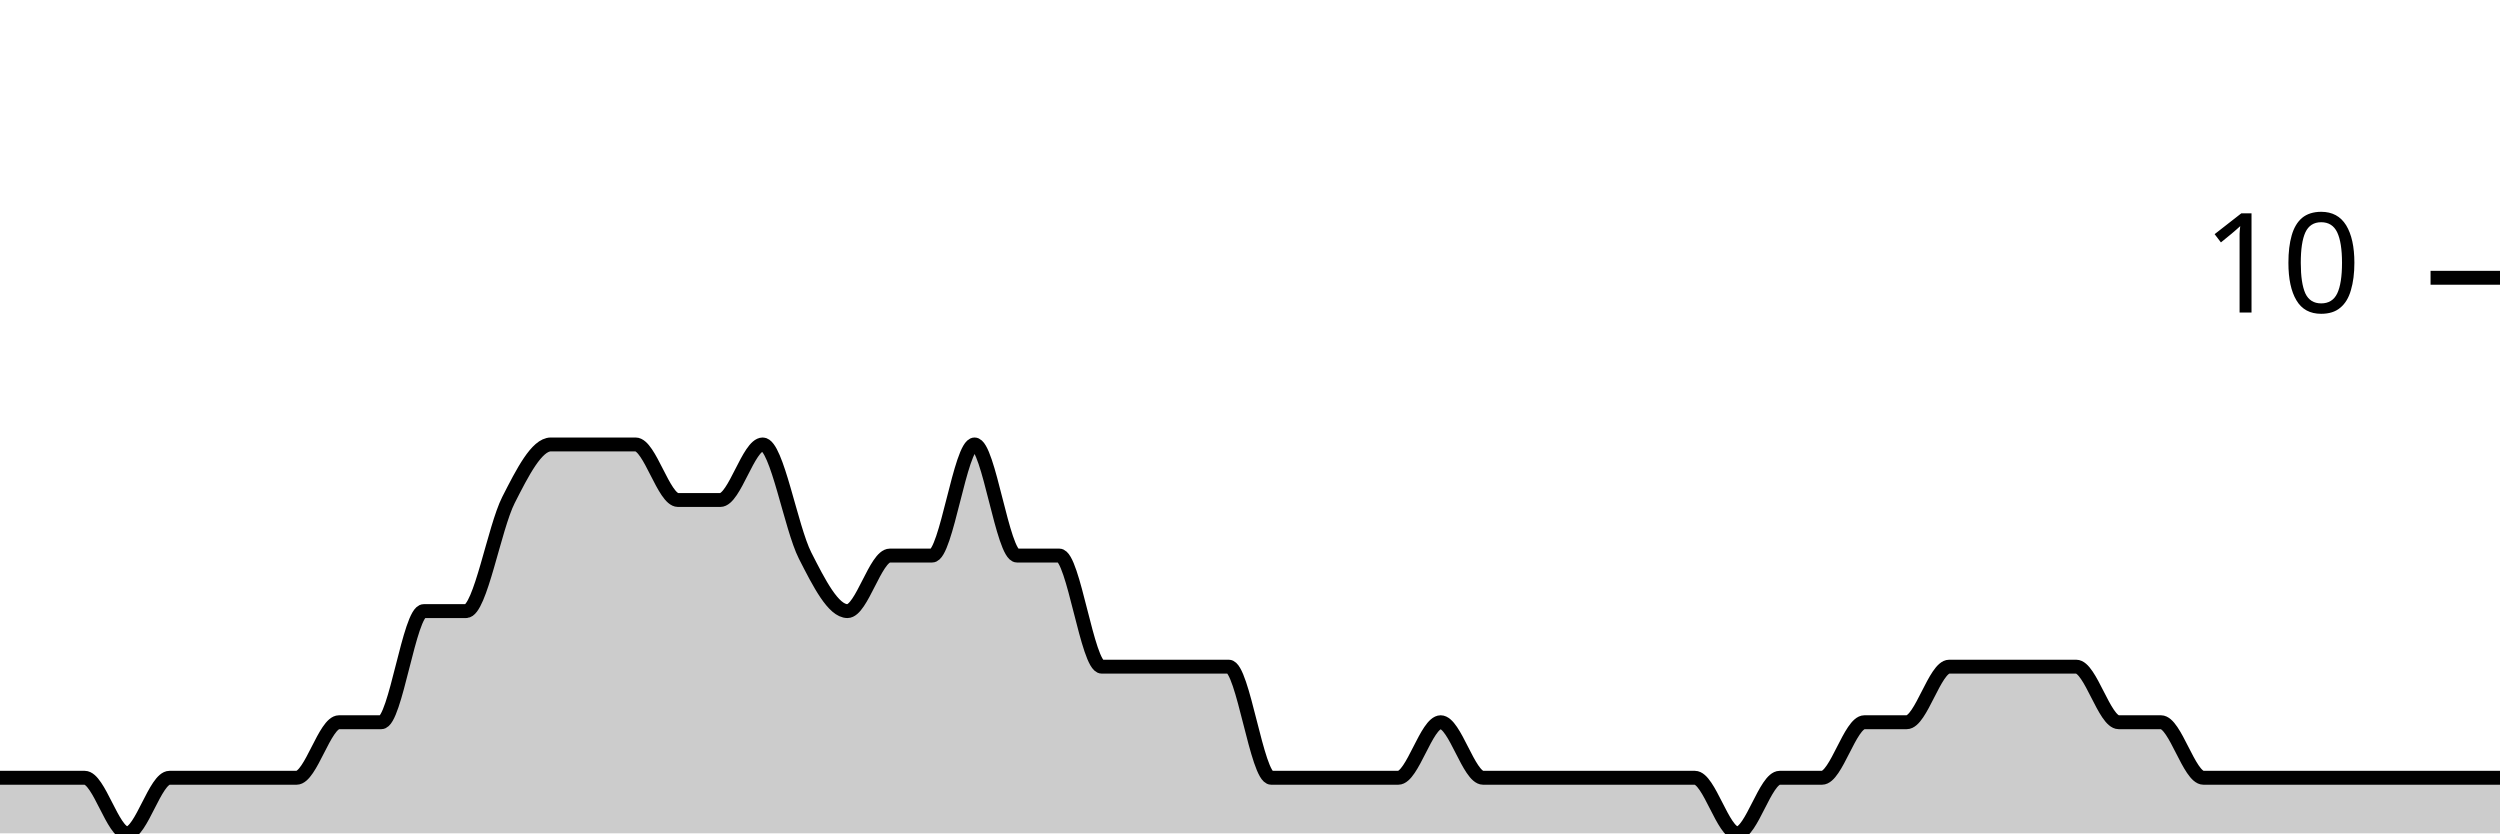
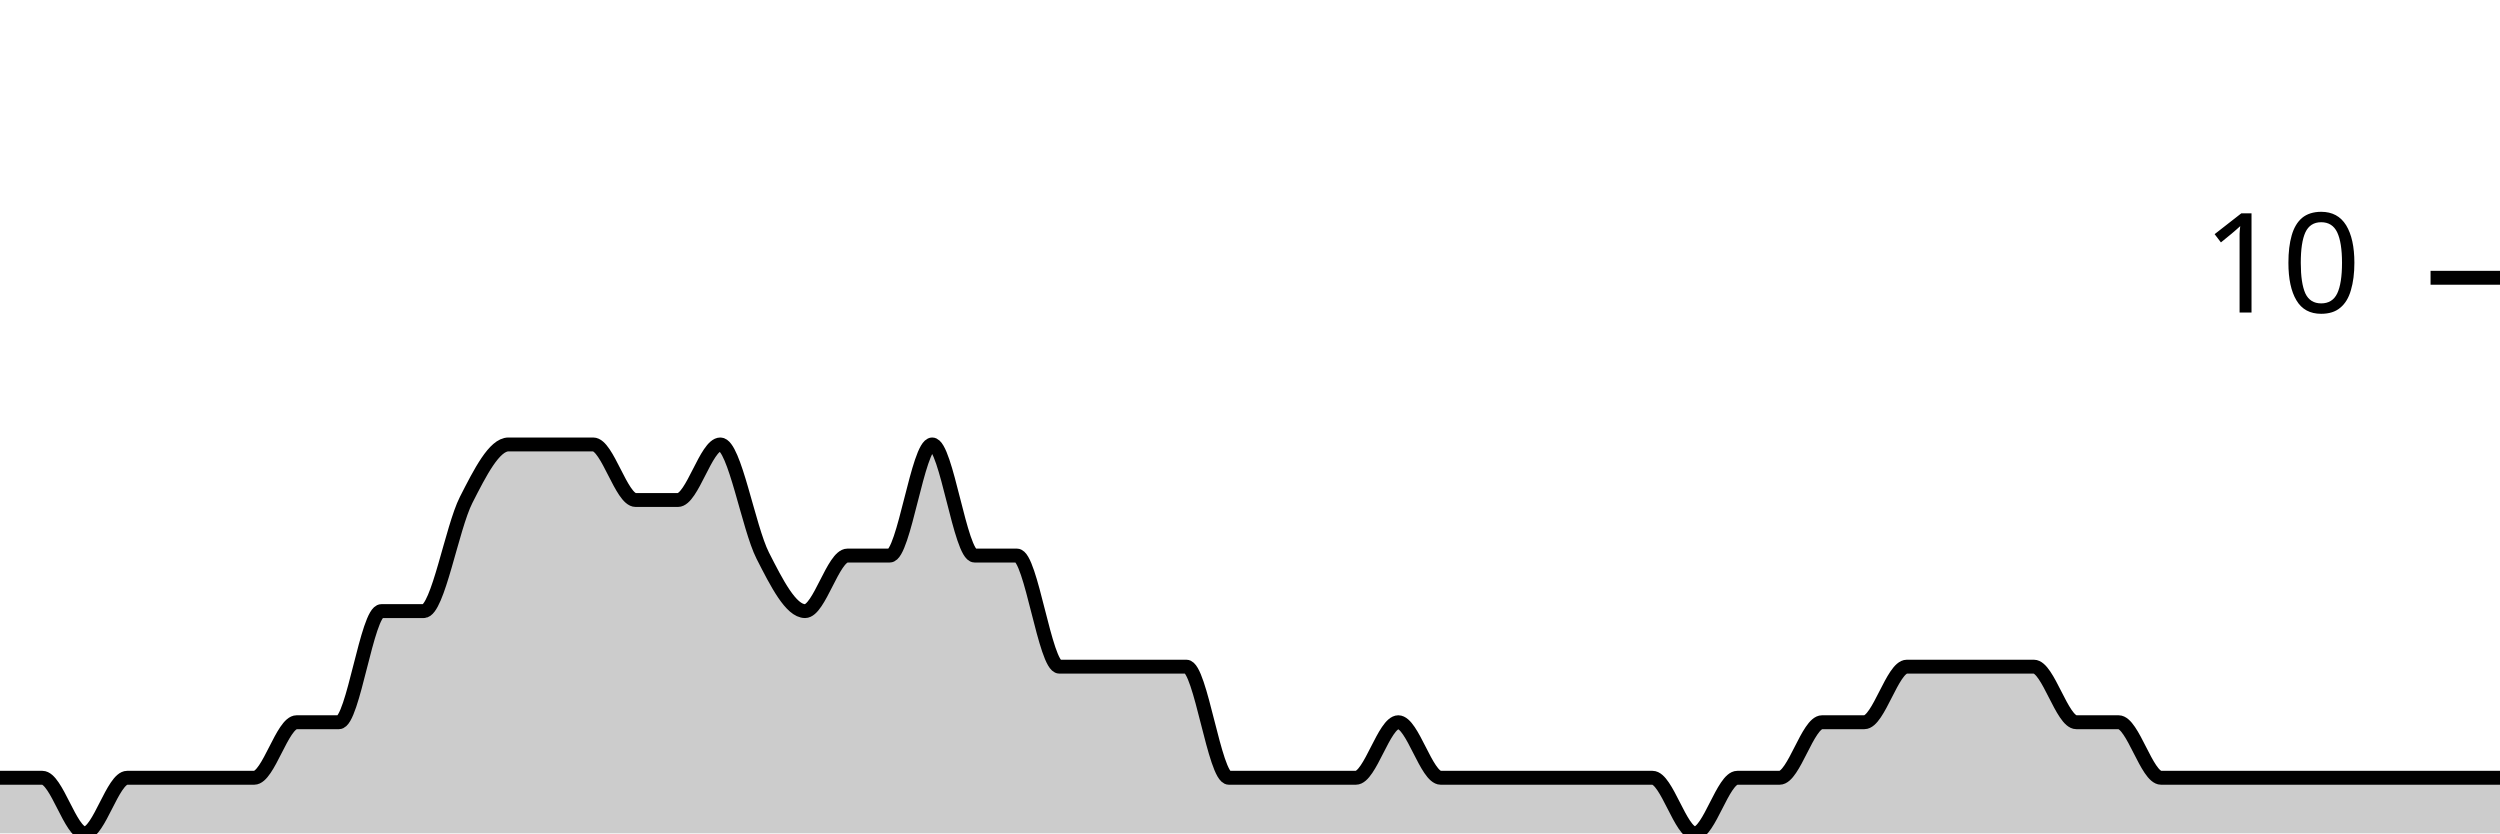
<svg xmlns="http://www.w3.org/2000/svg" viewBox="0 0 180 60">
  <g transform="translate(0,20)">
-     <path class="area" fill="rgba(0, 0, 0, 0.2)" d="M0,36C1.017,36,2.034,36,3.051,36C4.068,36,5.085,36,6.102,36C7.119,36,8.136,40,9.153,40C10.169,40,11.186,36,12.203,36C13.22,36,14.237,36,15.254,36C16.271,36,17.288,36,18.305,36C19.322,36,20.339,36,21.356,36C22.373,36,23.39,32,24.407,32C25.424,32,26.441,32,27.458,32C28.475,32,29.492,24,30.508,24C31.525,24,32.542,24,33.559,24C34.576,24,35.593,18,36.61,16C37.627,14,38.644,12,39.661,12C40.678,12,41.695,12,42.712,12C43.729,12,44.746,12,45.763,12C46.78,12,47.797,16,48.814,16C49.831,16,50.847,16,51.864,16C52.881,16,53.898,12,54.915,12C55.932,12,56.949,18,57.966,20C58.983,22,60,24,61.017,24C62.034,24,63.051,20,64.068,20C65.085,20,66.102,20,67.119,20C68.136,20,69.153,12,70.169,12C71.186,12,72.203,20,73.22,20C74.237,20,75.254,20,76.271,20C77.288,20,78.305,28,79.322,28C80.339,28,81.356,28,82.373,28C83.39,28,84.407,28,85.424,28C86.441,28,87.458,28,88.475,28C89.492,28,90.508,36,91.525,36C92.542,36,93.559,36,94.576,36C95.593,36,96.61,36,97.627,36C98.644,36,99.661,36,100.678,36C101.695,36,102.712,32,103.729,32C104.746,32,105.763,36,106.78,36C107.797,36,108.814,36,109.831,36C110.847,36,111.864,36,112.881,36C113.898,36,114.915,36,115.932,36C116.949,36,117.966,36,118.983,36C120,36,121.017,36,122.034,36C123.051,36,124.068,40,125.085,40C126.102,40,127.119,36,128.136,36C129.153,36,130.169,36,131.186,36C132.203,36,133.22,32,134.237,32C135.254,32,136.271,32,137.288,32C138.305,32,139.322,28,140.339,28C141.356,28,142.373,28,143.39,28C144.407,28,145.424,28,146.441,28C147.458,28,148.475,28,149.492,28C150.508,28,151.525,32,152.542,32C153.559,32,154.576,32,155.593,32C156.61,32,157.627,36,158.644,36C159.661,36,160.678,36,161.695,36C162.712,36,163.729,36,164.746,36C165.763,36,166.78,36,167.797,36C168.814,36,169.831,36,170.847,36C171.864,36,172.881,36,173.898,36C174.915,36,175.932,36,176.949,36C177.966,36,178.983,36,180,36L180,40C178.983,40,177.966,40,176.949,40C175.932,40,174.915,40,173.898,40C172.881,40,171.864,40,170.847,40C169.831,40,168.814,40,167.797,40C166.78,40,165.763,40,164.746,40C163.729,40,162.712,40,161.695,40C160.678,40,159.661,40,158.644,40C157.627,40,156.61,40,155.593,40C154.576,40,153.559,40,152.542,40C151.525,40,150.508,40,149.492,40C148.475,40,147.458,40,146.441,40C145.424,40,144.407,40,143.39,40C142.373,40,141.356,40,140.339,40C139.322,40,138.305,40,137.288,40C136.271,40,135.254,40,134.237,40C133.22,40,132.203,40,131.186,40C130.169,40,129.153,40,128.136,40C127.119,40,126.102,40,125.085,40C124.068,40,123.051,40,122.034,40C121.017,40,120,40,118.983,40C117.966,40,116.949,40,115.932,40C114.915,40,113.898,40,112.881,40C111.864,40,110.847,40,109.831,40C108.814,40,107.797,40,106.78,40C105.763,40,104.746,40,103.729,40C102.712,40,101.695,40,100.678,40C99.661,40,98.644,40,97.627,40C96.61,40,95.593,40,94.576,40C93.559,40,92.542,40,91.525,40C90.508,40,89.492,40,88.475,40C87.458,40,86.441,40,85.424,40C84.407,40,83.39,40,82.373,40C81.356,40,80.339,40,79.322,40C78.305,40,77.288,40,76.271,40C75.254,40,74.237,40,73.22,40C72.203,40,71.186,40,70.169,40C69.153,40,68.136,40,67.119,40C66.102,40,65.085,40,64.068,40C63.051,40,62.034,40,61.017,40C60,40,58.983,40,57.966,40C56.949,40,55.932,40,54.915,40C53.898,40,52.881,40,51.864,40C50.847,40,49.831,40,48.814,40C47.797,40,46.78,40,45.763,40C44.746,40,43.729,40,42.712,40C41.695,40,40.678,40,39.661,40C38.644,40,37.627,40,36.61,40C35.593,40,34.576,40,33.559,40C32.542,40,31.525,40,30.508,40C29.492,40,28.475,40,27.458,40C26.441,40,25.424,40,24.407,40C23.39,40,22.373,40,21.356,40C20.339,40,19.322,40,18.305,40C17.288,40,16.271,40,15.254,40C14.237,40,13.22,40,12.203,40C11.186,40,10.169,40,9.153,40C8.136,40,7.119,40,6.102,40C5.085,40,4.068,40,3.051,40C2.034,40,1.017,40,0,40Z" />
-     <path class="line" stroke="black" fill="none" d="M0,36C1.017,36,2.034,36,3.051,36C4.068,36,5.085,36,6.102,36C7.119,36,8.136,40,9.153,40C10.169,40,11.186,36,12.203,36C13.22,36,14.237,36,15.254,36C16.271,36,17.288,36,18.305,36C19.322,36,20.339,36,21.356,36C22.373,36,23.39,32,24.407,32C25.424,32,26.441,32,27.458,32C28.475,32,29.492,24,30.508,24C31.525,24,32.542,24,33.559,24C34.576,24,35.593,18,36.61,16C37.627,14,38.644,12,39.661,12C40.678,12,41.695,12,42.712,12C43.729,12,44.746,12,45.763,12C46.78,12,47.797,16,48.814,16C49.831,16,50.847,16,51.864,16C52.881,16,53.898,12,54.915,12C55.932,12,56.949,18,57.966,20C58.983,22,60,24,61.017,24C62.034,24,63.051,20,64.068,20C65.085,20,66.102,20,67.119,20C68.136,20,69.153,12,70.169,12C71.186,12,72.203,20,73.22,20C74.237,20,75.254,20,76.271,20C77.288,20,78.305,28,79.322,28C80.339,28,81.356,28,82.373,28C83.39,28,84.407,28,85.424,28C86.441,28,87.458,28,88.475,28C89.492,28,90.508,36,91.525,36C92.542,36,93.559,36,94.576,36C95.593,36,96.61,36,97.627,36C98.644,36,99.661,36,100.678,36C101.695,36,102.712,32,103.729,32C104.746,32,105.763,36,106.78,36C107.797,36,108.814,36,109.831,36C110.847,36,111.864,36,112.881,36C113.898,36,114.915,36,115.932,36C116.949,36,117.966,36,118.983,36C120,36,121.017,36,122.034,36C123.051,36,124.068,40,125.085,40C126.102,40,127.119,36,128.136,36C129.153,36,130.169,36,131.186,36C132.203,36,133.22,32,134.237,32C135.254,32,136.271,32,137.288,32C138.305,32,139.322,28,140.339,28C141.356,28,142.373,28,143.39,28C144.407,28,145.424,28,146.441,28C147.458,28,148.475,28,149.492,28C150.508,28,151.525,32,152.542,32C153.559,32,154.576,32,155.593,32C156.61,32,157.627,36,158.644,36C159.661,36,160.678,36,161.695,36C162.712,36,163.729,36,164.746,36C165.763,36,166.78,36,167.797,36C168.814,36,169.831,36,170.847,36C171.864,36,172.881,36,173.898,36C174.915,36,175.932,36,176.949,36C177.966,36,178.983,36,180,36" />
+     <path class="area" fill="rgba(0, 0, 0, 0.2)" d="M0,36C1.017,36,2.034,36,3.051,36C4.068,36,5.085,40,6.102,40C7.119,40,8.136,36,9.153,36C10.169,36,11.186,36,12.203,36C13.22,36,14.237,36,15.254,36C16.271,36,17.288,36,18.305,36C19.322,36,20.339,32,21.356,32C22.373,32,23.39,32,24.407,32C25.424,32,26.441,24,27.458,24C28.475,24,29.492,24,30.508,24C31.525,24,32.542,18,33.559,16C34.576,14,35.593,12,36.61,12C37.627,12,38.644,12,39.661,12C40.678,12,41.695,12,42.712,12C43.729,12,44.746,16,45.763,16C46.78,16,47.797,16,48.814,16C49.831,16,50.847,12,51.864,12C52.881,12,53.898,18,54.915,20C55.932,22,56.949,24,57.966,24C58.983,24,60,20,61.017,20C62.034,20,63.051,20,64.068,20C65.085,20,66.102,12,67.119,12C68.136,12,69.153,20,70.169,20C71.186,20,72.203,20,73.22,20C74.237,20,75.254,28,76.271,28C77.288,28,78.305,28,79.322,28C80.339,28,81.356,28,82.373,28C83.39,28,84.407,28,85.424,28C86.441,28,87.458,36,88.475,36C89.492,36,90.508,36,91.525,36C92.542,36,93.559,36,94.576,36C95.593,36,96.61,36,97.627,36C98.644,36,99.661,32,100.678,32C101.695,32,102.712,36,103.729,36C104.746,36,105.763,36,106.78,36C107.797,36,108.814,36,109.831,36C110.847,36,111.864,36,112.881,36C113.898,36,114.915,36,115.932,36C116.949,36,117.966,36,118.983,36C120,36,121.017,40,122.034,40C123.051,40,124.068,36,125.085,36C126.102,36,127.119,36,128.136,36C129.153,36,130.169,32,131.186,32C132.203,32,133.22,32,134.237,32C135.254,32,136.271,28,137.288,28C138.305,28,139.322,28,140.339,28C141.356,28,142.373,28,143.39,28C144.407,28,145.424,28,146.441,28C147.458,28,148.475,32,149.492,32C150.508,32,151.525,32,152.542,32C153.559,32,154.576,36,155.593,36C156.61,36,157.627,36,158.644,36C159.661,36,160.678,36,161.695,36C162.712,36,163.729,36,164.746,36C165.763,36,166.78,36,167.797,36C168.814,36,169.831,36,170.847,36C171.864,36,172.881,36,173.898,36C174.915,36,175.932,36,176.949,36C177.966,36,178.983,36,180,36L180,40C178.983,40,177.966,40,176.949,40C175.932,40,174.915,40,173.898,40C172.881,40,171.864,40,170.847,40C169.831,40,168.814,40,167.797,40C166.78,40,165.763,40,164.746,40C163.729,40,162.712,40,161.695,40C160.678,40,159.661,40,158.644,40C157.627,40,156.61,40,155.593,40C154.576,40,153.559,40,152.542,40C151.525,40,150.508,40,149.492,40C148.475,40,147.458,40,146.441,40C145.424,40,144.407,40,143.39,40C142.373,40,141.356,40,140.339,40C139.322,40,138.305,40,137.288,40C136.271,40,135.254,40,134.237,40C133.22,40,132.203,40,131.186,40C130.169,40,129.153,40,128.136,40C127.119,40,126.102,40,125.085,40C124.068,40,123.051,40,122.034,40C121.017,40,120,40,118.983,40C117.966,40,116.949,40,115.932,40C114.915,40,113.898,40,112.881,40C111.864,40,110.847,40,109.831,40C108.814,40,107.797,40,106.78,40C105.763,40,104.746,40,103.729,40C102.712,40,101.695,40,100.678,40C99.661,40,98.644,40,97.627,40C96.61,40,95.593,40,94.576,40C93.559,40,92.542,40,91.525,40C90.508,40,89.492,40,88.475,40C87.458,40,86.441,40,85.424,40C84.407,40,83.39,40,82.373,40C81.356,40,80.339,40,79.322,40C78.305,40,77.288,40,76.271,40C75.254,40,74.237,40,73.22,40C72.203,40,71.186,40,70.169,40C69.153,40,68.136,40,67.119,40C66.102,40,65.085,40,64.068,40C63.051,40,62.034,40,61.017,40C60,40,58.983,40,57.966,40C56.949,40,55.932,40,54.915,40C53.898,40,52.881,40,51.864,40C50.847,40,49.831,40,48.814,40C47.797,40,46.78,40,45.763,40C44.746,40,43.729,40,42.712,40C41.695,40,40.678,40,39.661,40C38.644,40,37.627,40,36.61,40C35.593,40,34.576,40,33.559,40C32.542,40,31.525,40,30.508,40C29.492,40,28.475,40,27.458,40C26.441,40,25.424,40,24.407,40C23.39,40,22.373,40,21.356,40C20.339,40,19.322,40,18.305,40C17.288,40,16.271,40,15.254,40C14.237,40,13.22,40,12.203,40C11.186,40,10.169,40,9.153,40C8.136,40,7.119,40,6.102,40C5.085,40,4.068,40,3.051,40C2.034,40,1.017,40,0,40Z" />
+     <path class="line" stroke="black" fill="none" d="M0,36C1.017,36,2.034,36,3.051,36C4.068,36,5.085,40,6.102,40C7.119,40,8.136,36,9.153,36C10.169,36,11.186,36,12.203,36C13.22,36,14.237,36,15.254,36C16.271,36,17.288,36,18.305,36C19.322,36,20.339,32,21.356,32C22.373,32,23.39,32,24.407,32C25.424,32,26.441,24,27.458,24C28.475,24,29.492,24,30.508,24C31.525,24,32.542,18,33.559,16C34.576,14,35.593,12,36.61,12C37.627,12,38.644,12,39.661,12C40.678,12,41.695,12,42.712,12C43.729,12,44.746,16,45.763,16C46.78,16,47.797,16,48.814,16C49.831,16,50.847,12,51.864,12C52.881,12,53.898,18,54.915,20C55.932,22,56.949,24,57.966,24C58.983,24,60,20,61.017,20C62.034,20,63.051,20,64.068,20C65.085,20,66.102,12,67.119,12C68.136,12,69.153,20,70.169,20C71.186,20,72.203,20,73.22,20C74.237,20,75.254,28,76.271,28C77.288,28,78.305,28,79.322,28C80.339,28,81.356,28,82.373,28C83.39,28,84.407,28,85.424,28C86.441,28,87.458,36,88.475,36C89.492,36,90.508,36,91.525,36C92.542,36,93.559,36,94.576,36C95.593,36,96.61,36,97.627,36C98.644,36,99.661,32,100.678,32C101.695,32,102.712,36,103.729,36C104.746,36,105.763,36,106.78,36C107.797,36,108.814,36,109.831,36C110.847,36,111.864,36,112.881,36C113.898,36,114.915,36,115.932,36C116.949,36,117.966,36,118.983,36C120,36,121.017,40,122.034,40C123.051,40,124.068,36,125.085,36C126.102,36,127.119,36,128.136,36C129.153,36,130.169,32,131.186,32C132.203,32,133.22,32,134.237,32C135.254,32,136.271,28,137.288,28C138.305,28,139.322,28,140.339,28C141.356,28,142.373,28,143.39,28C144.407,28,145.424,28,146.441,28C147.458,28,148.475,32,149.492,32C150.508,32,151.525,32,152.542,32C153.559,32,154.576,36,155.593,36C156.61,36,157.627,36,158.644,36C159.661,36,160.678,36,161.695,36C162.712,36,163.729,36,164.746,36C165.763,36,166.78,36,167.797,36C168.814,36,169.831,36,170.847,36C171.864,36,172.881,36,173.898,36C174.915,36,175.932,36,176.949,36C177.966,36,178.983,36,180,36" />
    <path class="axis-ceiling" stroke-width="1" stroke="black" fill="none" d="M175,0L180,0" />
    <text class="axis-ceiling-label" font-family="sans-serif" text-anchor="end" font-size="10px" x="170" y="2.5">10</text>
  </g>
</svg>
